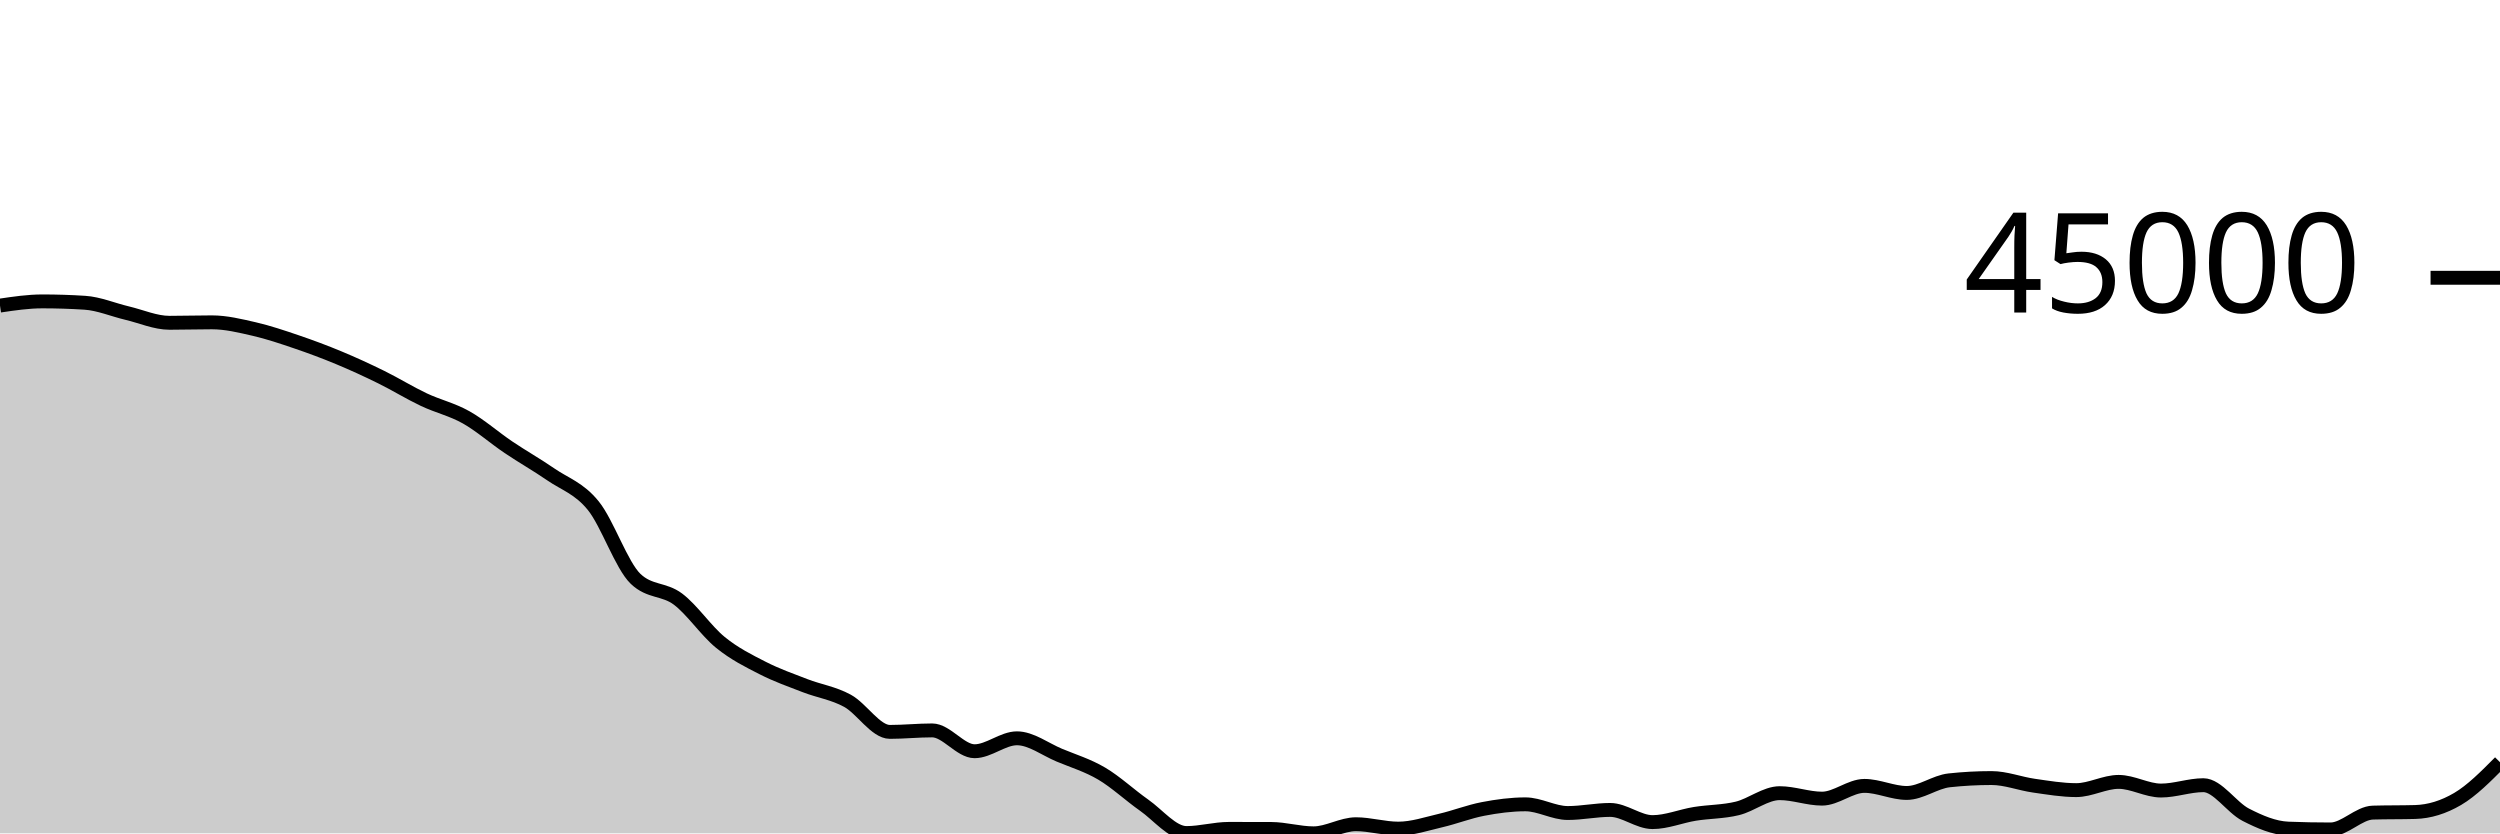
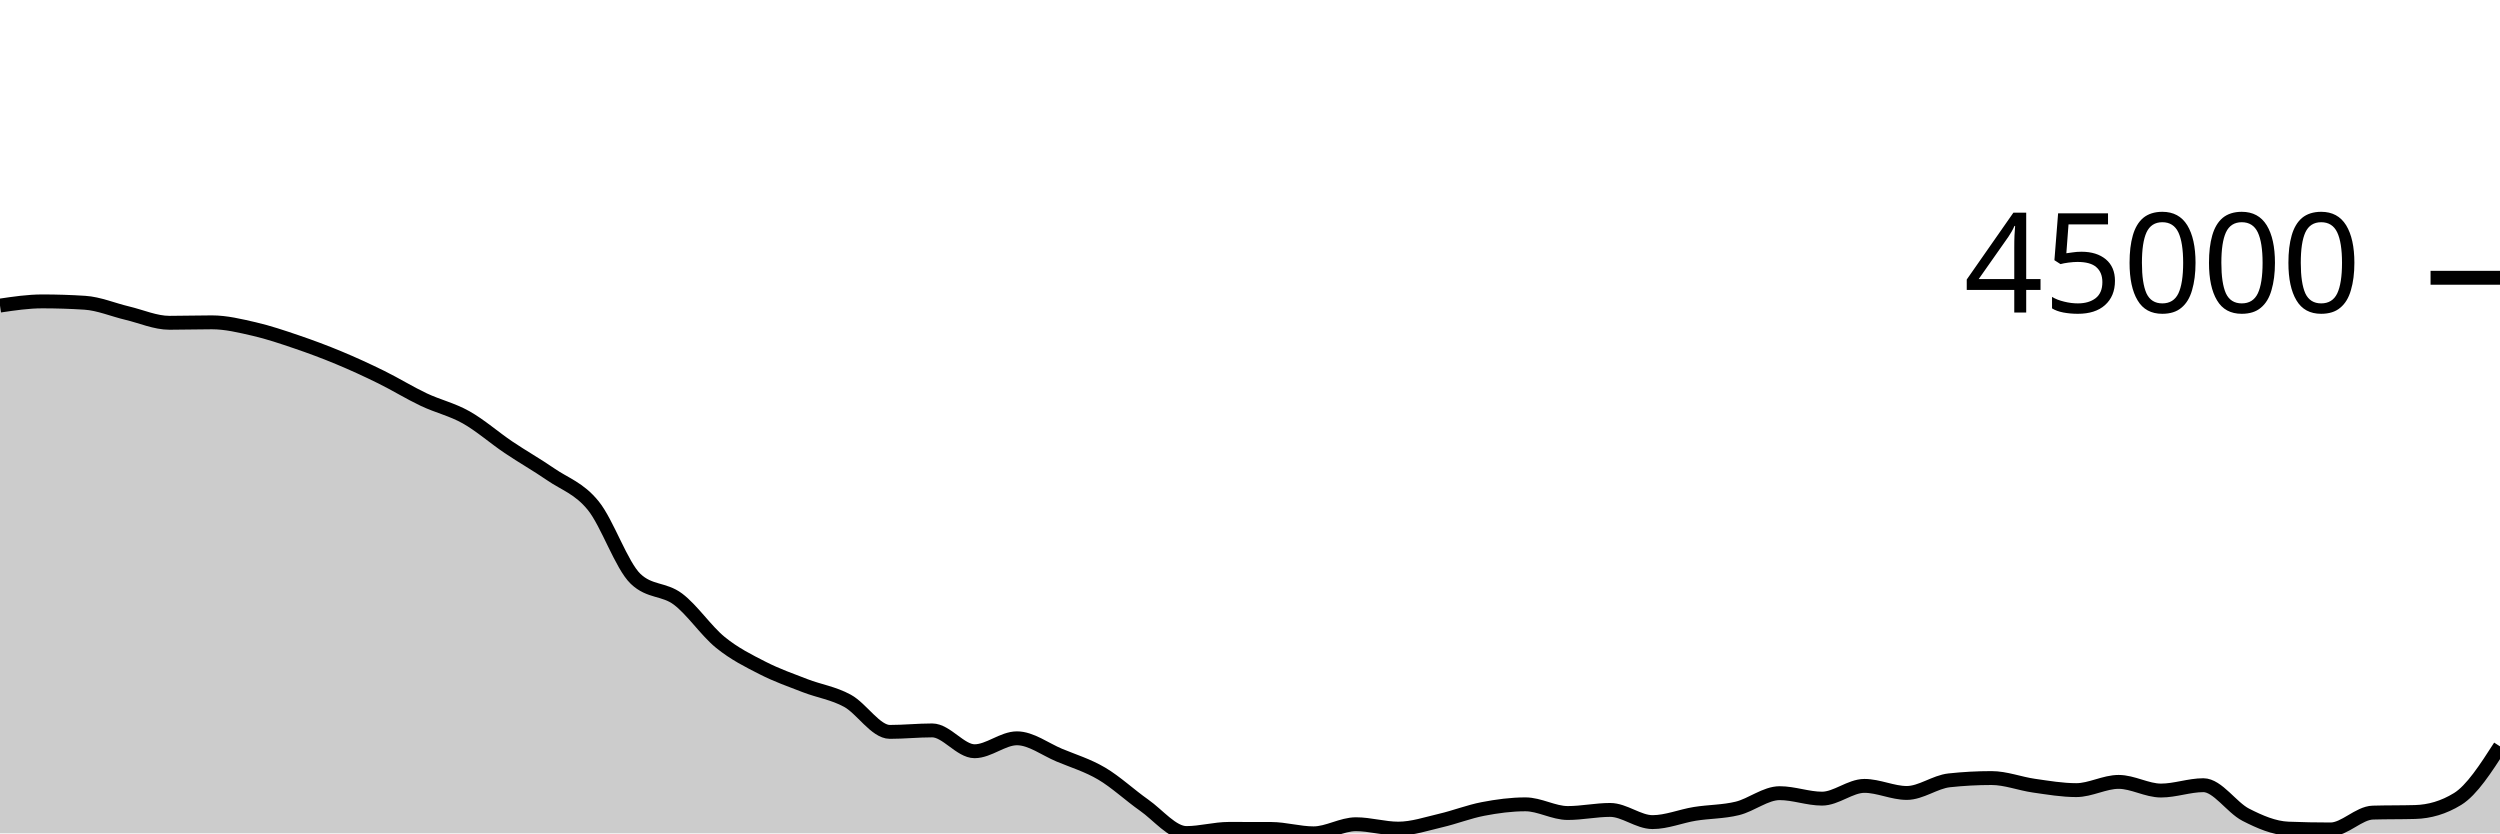
<svg xmlns="http://www.w3.org/2000/svg" viewBox="0 0 180 60">
  <g transform="translate(0,20)">
-     <path class="area" fill="rgba(0, 0, 0, 0.2)" d="M0,2.002C1.017,1.851,2.034,1.7,3.051,1.7C4.068,1.7,5.085,1.733,6.102,1.798C7.119,1.863,8.136,2.303,9.153,2.543C10.169,2.784,11.186,3.241,12.203,3.241C13.22,3.241,14.237,3.208,15.254,3.208C16.271,3.208,17.288,3.457,18.305,3.691C19.322,3.926,20.339,4.27,21.356,4.616C22.373,4.962,23.39,5.341,24.407,5.765C25.424,6.188,26.441,6.656,27.458,7.157C28.475,7.658,29.492,8.289,30.508,8.77C31.525,9.252,32.542,9.475,33.559,10.047C34.576,10.619,35.593,11.516,36.61,12.202C37.627,12.887,38.644,13.459,39.661,14.159C40.678,14.859,41.695,15.151,42.712,16.404C43.729,17.657,44.746,20.705,45.763,21.677C46.78,22.649,47.797,22.373,48.814,23.135C49.831,23.898,50.847,25.423,51.864,26.25C52.881,27.078,53.898,27.58,54.915,28.099C55.932,28.619,56.949,28.975,57.966,29.368C58.983,29.761,60,29.902,61.017,30.456C62.034,31.011,63.051,32.696,64.068,32.696C65.085,32.696,66.102,32.589,67.119,32.589C68.136,32.589,69.153,34.089,70.169,34.089C71.186,34.089,72.203,33.158,73.22,33.158C74.237,33.158,75.254,33.948,76.271,34.372C77.288,34.796,78.305,35.101,79.322,35.7C80.339,36.3,81.356,37.256,82.373,37.969C83.39,38.682,84.407,39.979,85.424,39.979C86.441,39.979,87.458,39.68,88.475,39.68C89.492,39.68,90.508,39.682,91.525,39.685C92.542,39.689,93.559,40,94.576,40C95.593,40,96.61,39.345,97.627,39.345C98.644,39.345,99.661,39.661,100.678,39.661C101.695,39.661,102.712,39.314,103.729,39.077C104.746,38.841,105.763,38.438,106.78,38.244C107.797,38.049,108.814,37.912,109.831,37.912C110.847,37.912,111.864,38.537,112.881,38.537C113.898,38.537,114.915,38.315,115.932,38.315C116.949,38.315,117.966,39.192,118.983,39.192C120,39.192,121.017,38.761,122.034,38.597C123.051,38.433,124.068,38.454,125.085,38.206C126.102,37.958,127.119,37.108,128.136,37.108C129.153,37.108,130.169,37.502,131.186,37.502C132.203,37.502,133.22,36.584,134.237,36.584C135.254,36.584,136.271,37.093,137.288,37.093C138.305,37.093,139.322,36.296,140.339,36.185C141.356,36.075,142.373,36.02,143.39,36.02C144.407,36.02,145.424,36.423,146.441,36.568C147.458,36.713,148.475,36.889,149.492,36.889C150.508,36.889,151.525,36.296,152.542,36.296C153.559,36.296,154.576,36.919,155.593,36.919C156.61,36.919,157.627,36.534,158.644,36.534C159.661,36.534,160.678,38.14,161.695,38.661C162.712,39.182,163.729,39.619,164.746,39.66C165.763,39.7,166.78,39.72,167.797,39.72C168.814,39.72,169.831,38.536,170.847,38.507C171.864,38.478,172.881,38.493,173.898,38.464C174.915,38.435,175.932,38.123,176.949,37.526C177.966,36.928,178.983,35.904,180,34.879L180,40C178.983,40,177.966,40,176.949,40C175.932,40,174.915,40,173.898,40C172.881,40,171.864,40,170.847,40C169.831,40,168.814,40,167.797,40C166.78,40,165.763,40,164.746,40C163.729,40,162.712,40,161.695,40C160.678,40,159.661,40,158.644,40C157.627,40,156.61,40,155.593,40C154.576,40,153.559,40,152.542,40C151.525,40,150.508,40,149.492,40C148.475,40,147.458,40,146.441,40C145.424,40,144.407,40,143.39,40C142.373,40,141.356,40,140.339,40C139.322,40,138.305,40,137.288,40C136.271,40,135.254,40,134.237,40C133.22,40,132.203,40,131.186,40C130.169,40,129.153,40,128.136,40C127.119,40,126.102,40,125.085,40C124.068,40,123.051,40,122.034,40C121.017,40,120,40,118.983,40C117.966,40,116.949,40,115.932,40C114.915,40,113.898,40,112.881,40C111.864,40,110.847,40,109.831,40C108.814,40,107.797,40,106.78,40C105.763,40,104.746,40,103.729,40C102.712,40,101.695,40,100.678,40C99.661,40,98.644,40,97.627,40C96.61,40,95.593,40,94.576,40C93.559,40,92.542,40,91.525,40C90.508,40,89.492,40,88.475,40C87.458,40,86.441,40,85.424,40C84.407,40,83.39,40,82.373,40C81.356,40,80.339,40,79.322,40C78.305,40,77.288,40,76.271,40C75.254,40,74.237,40,73.22,40C72.203,40,71.186,40,70.169,40C69.153,40,68.136,40,67.119,40C66.102,40,65.085,40,64.068,40C63.051,40,62.034,40,61.017,40C60,40,58.983,40,57.966,40C56.949,40,55.932,40,54.915,40C53.898,40,52.881,40,51.864,40C50.847,40,49.831,40,48.814,40C47.797,40,46.78,40,45.763,40C44.746,40,43.729,40,42.712,40C41.695,40,40.678,40,39.661,40C38.644,40,37.627,40,36.61,40C35.593,40,34.576,40,33.559,40C32.542,40,31.525,40,30.508,40C29.492,40,28.475,40,27.458,40C26.441,40,25.424,40,24.407,40C23.39,40,22.373,40,21.356,40C20.339,40,19.322,40,18.305,40C17.288,40,16.271,40,15.254,40C14.237,40,13.22,40,12.203,40C11.186,40,10.169,40,9.153,40C8.136,40,7.119,40,6.102,40C5.085,40,4.068,40,3.051,40C2.034,40,1.017,40,0,40Z" />
-     <path class="line" stroke="black" fill="none" d="M0,2.002C1.017,1.851,2.034,1.7,3.051,1.7C4.068,1.7,5.085,1.733,6.102,1.798C7.119,1.863,8.136,2.303,9.153,2.543C10.169,2.784,11.186,3.241,12.203,3.241C13.22,3.241,14.237,3.208,15.254,3.208C16.271,3.208,17.288,3.457,18.305,3.691C19.322,3.926,20.339,4.27,21.356,4.616C22.373,4.962,23.39,5.341,24.407,5.765C25.424,6.188,26.441,6.656,27.458,7.157C28.475,7.658,29.492,8.289,30.508,8.77C31.525,9.252,32.542,9.475,33.559,10.047C34.576,10.619,35.593,11.516,36.61,12.202C37.627,12.887,38.644,13.459,39.661,14.159C40.678,14.859,41.695,15.151,42.712,16.404C43.729,17.657,44.746,20.705,45.763,21.677C46.78,22.649,47.797,22.373,48.814,23.135C49.831,23.898,50.847,25.423,51.864,26.25C52.881,27.078,53.898,27.58,54.915,28.099C55.932,28.619,56.949,28.975,57.966,29.368C58.983,29.761,60,29.902,61.017,30.456C62.034,31.011,63.051,32.696,64.068,32.696C65.085,32.696,66.102,32.589,67.119,32.589C68.136,32.589,69.153,34.089,70.169,34.089C71.186,34.089,72.203,33.158,73.22,33.158C74.237,33.158,75.254,33.948,76.271,34.372C77.288,34.796,78.305,35.101,79.322,35.7C80.339,36.3,81.356,37.256,82.373,37.969C83.39,38.682,84.407,39.979,85.424,39.979C86.441,39.979,87.458,39.68,88.475,39.68C89.492,39.68,90.508,39.682,91.525,39.685C92.542,39.689,93.559,40,94.576,40C95.593,40,96.61,39.345,97.627,39.345C98.644,39.345,99.661,39.661,100.678,39.661C101.695,39.661,102.712,39.314,103.729,39.077C104.746,38.841,105.763,38.438,106.78,38.244C107.797,38.049,108.814,37.912,109.831,37.912C110.847,37.912,111.864,38.537,112.881,38.537C113.898,38.537,114.915,38.315,115.932,38.315C116.949,38.315,117.966,39.192,118.983,39.192C120,39.192,121.017,38.761,122.034,38.597C123.051,38.433,124.068,38.454,125.085,38.206C126.102,37.958,127.119,37.108,128.136,37.108C129.153,37.108,130.169,37.502,131.186,37.502C132.203,37.502,133.22,36.584,134.237,36.584C135.254,36.584,136.271,37.093,137.288,37.093C138.305,37.093,139.322,36.296,140.339,36.185C141.356,36.075,142.373,36.02,143.39,36.02C144.407,36.02,145.424,36.423,146.441,36.568C147.458,36.713,148.475,36.889,149.492,36.889C150.508,36.889,151.525,36.296,152.542,36.296C153.559,36.296,154.576,36.919,155.593,36.919C156.61,36.919,157.627,36.534,158.644,36.534C159.661,36.534,160.678,38.14,161.695,38.661C162.712,39.182,163.729,39.619,164.746,39.66C165.763,39.7,166.78,39.72,167.797,39.72C168.814,39.72,169.831,38.536,170.847,38.507C171.864,38.478,172.881,38.493,173.898,38.464C174.915,38.435,175.932,38.123,176.949,37.526C177.966,36.928,178.983,35.904,180,34.879" />
+     <path class="area" fill="rgba(0, 0, 0, 0.2)" d="M0,2.002C1.017,1.851,2.034,1.7,3.051,1.7C4.068,1.7,5.085,1.733,6.102,1.798C7.119,1.863,8.136,2.303,9.153,2.543C10.169,2.784,11.186,3.241,12.203,3.241C13.22,3.241,14.237,3.208,15.254,3.208C16.271,3.208,17.288,3.457,18.305,3.691C19.322,3.926,20.339,4.27,21.356,4.616C22.373,4.962,23.39,5.341,24.407,5.765C25.424,6.188,26.441,6.656,27.458,7.157C28.475,7.658,29.492,8.289,30.508,8.77C31.525,9.252,32.542,9.475,33.559,10.047C34.576,10.619,35.593,11.516,36.61,12.202C37.627,12.887,38.644,13.459,39.661,14.159C40.678,14.859,41.695,15.151,42.712,16.404C43.729,17.657,44.746,20.705,45.763,21.677C46.78,22.649,47.797,22.373,48.814,23.135C49.831,23.898,50.847,25.423,51.864,26.25C52.881,27.078,53.898,27.58,54.915,28.099C55.932,28.619,56.949,28.975,57.966,29.368C58.983,29.761,60,29.902,61.017,30.456C62.034,31.011,63.051,32.696,64.068,32.696C65.085,32.696,66.102,32.589,67.119,32.589C68.136,32.589,69.153,34.089,70.169,34.089C71.186,34.089,72.203,33.158,73.22,33.158C74.237,33.158,75.254,33.948,76.271,34.372C77.288,34.796,78.305,35.101,79.322,35.7C80.339,36.3,81.356,37.256,82.373,37.969C83.39,38.682,84.407,39.979,85.424,39.979C86.441,39.979,87.458,39.68,88.475,39.68C89.492,39.68,90.508,39.682,91.525,39.685C92.542,39.689,93.559,40,94.576,40C95.593,40,96.61,39.345,97.627,39.345C98.644,39.345,99.661,39.661,100.678,39.661C101.695,39.661,102.712,39.314,103.729,39.077C104.746,38.841,105.763,38.438,106.78,38.244C107.797,38.049,108.814,37.912,109.831,37.912C110.847,37.912,111.864,38.537,112.881,38.537C113.898,38.537,114.915,38.315,115.932,38.315C116.949,38.315,117.966,39.192,118.983,39.192C120,39.192,121.017,38.761,122.034,38.597C123.051,38.433,124.068,38.454,125.085,38.206C126.102,37.958,127.119,37.108,128.136,37.108C129.153,37.108,130.169,37.502,131.186,37.502C132.203,37.502,133.22,36.584,134.237,36.584C135.254,36.584,136.271,37.093,137.288,37.093C138.305,37.093,139.322,36.296,140.339,36.185C141.356,36.075,142.373,36.02,143.39,36.02C144.407,36.02,145.424,36.423,146.441,36.568C147.458,36.713,148.475,36.889,149.492,36.889C150.508,36.889,151.525,36.296,152.542,36.296C153.559,36.296,154.576,36.919,155.593,36.919C156.61,36.919,157.627,36.534,158.644,36.534C159.661,36.534,160.678,38.14,161.695,38.661C162.712,39.182,163.729,39.619,164.746,39.66C165.763,39.7,166.78,39.72,167.797,39.72C168.814,39.72,169.831,38.536,170.847,38.507C171.864,38.478,172.881,38.493,173.898,38.464C174.915,38.435,175.932,38.151,176.949,37.526C177.966,36.9,178.983,35.319,180,33.738L180,40C178.983,40,177.966,40,176.949,40C175.932,40,174.915,40,173.898,40C172.881,40,171.864,40,170.847,40C169.831,40,168.814,40,167.797,40C166.78,40,165.763,40,164.746,40C163.729,40,162.712,40,161.695,40C160.678,40,159.661,40,158.644,40C157.627,40,156.61,40,155.593,40C154.576,40,153.559,40,152.542,40C151.525,40,150.508,40,149.492,40C148.475,40,147.458,40,146.441,40C145.424,40,144.407,40,143.39,40C142.373,40,141.356,40,140.339,40C139.322,40,138.305,40,137.288,40C136.271,40,135.254,40,134.237,40C133.22,40,132.203,40,131.186,40C130.169,40,129.153,40,128.136,40C127.119,40,126.102,40,125.085,40C124.068,40,123.051,40,122.034,40C121.017,40,120,40,118.983,40C117.966,40,116.949,40,115.932,40C114.915,40,113.898,40,112.881,40C111.864,40,110.847,40,109.831,40C108.814,40,107.797,40,106.78,40C105.763,40,104.746,40,103.729,40C102.712,40,101.695,40,100.678,40C99.661,40,98.644,40,97.627,40C96.61,40,95.593,40,94.576,40C93.559,40,92.542,40,91.525,40C90.508,40,89.492,40,88.475,40C87.458,40,86.441,40,85.424,40C84.407,40,83.39,40,82.373,40C81.356,40,80.339,40,79.322,40C78.305,40,77.288,40,76.271,40C75.254,40,74.237,40,73.22,40C72.203,40,71.186,40,70.169,40C69.153,40,68.136,40,67.119,40C66.102,40,65.085,40,64.068,40C63.051,40,62.034,40,61.017,40C60,40,58.983,40,57.966,40C56.949,40,55.932,40,54.915,40C53.898,40,52.881,40,51.864,40C50.847,40,49.831,40,48.814,40C47.797,40,46.78,40,45.763,40C44.746,40,43.729,40,42.712,40C41.695,40,40.678,40,39.661,40C38.644,40,37.627,40,36.61,40C35.593,40,34.576,40,33.559,40C32.542,40,31.525,40,30.508,40C29.492,40,28.475,40,27.458,40C26.441,40,25.424,40,24.407,40C23.39,40,22.373,40,21.356,40C20.339,40,19.322,40,18.305,40C17.288,40,16.271,40,15.254,40C14.237,40,13.22,40,12.203,40C11.186,40,10.169,40,9.153,40C8.136,40,7.119,40,6.102,40C5.085,40,4.068,40,3.051,40C2.034,40,1.017,40,0,40Z" />
+     <path class="line" stroke="black" fill="none" d="M0,2.002C1.017,1.851,2.034,1.7,3.051,1.7C4.068,1.7,5.085,1.733,6.102,1.798C7.119,1.863,8.136,2.303,9.153,2.543C10.169,2.784,11.186,3.241,12.203,3.241C13.22,3.241,14.237,3.208,15.254,3.208C16.271,3.208,17.288,3.457,18.305,3.691C19.322,3.926,20.339,4.27,21.356,4.616C22.373,4.962,23.39,5.341,24.407,5.765C25.424,6.188,26.441,6.656,27.458,7.157C28.475,7.658,29.492,8.289,30.508,8.77C31.525,9.252,32.542,9.475,33.559,10.047C34.576,10.619,35.593,11.516,36.61,12.202C37.627,12.887,38.644,13.459,39.661,14.159C40.678,14.859,41.695,15.151,42.712,16.404C43.729,17.657,44.746,20.705,45.763,21.677C46.78,22.649,47.797,22.373,48.814,23.135C49.831,23.898,50.847,25.423,51.864,26.25C52.881,27.078,53.898,27.58,54.915,28.099C55.932,28.619,56.949,28.975,57.966,29.368C58.983,29.761,60,29.902,61.017,30.456C62.034,31.011,63.051,32.696,64.068,32.696C65.085,32.696,66.102,32.589,67.119,32.589C68.136,32.589,69.153,34.089,70.169,34.089C71.186,34.089,72.203,33.158,73.22,33.158C74.237,33.158,75.254,33.948,76.271,34.372C77.288,34.796,78.305,35.101,79.322,35.7C80.339,36.3,81.356,37.256,82.373,37.969C83.39,38.682,84.407,39.979,85.424,39.979C86.441,39.979,87.458,39.68,88.475,39.68C89.492,39.68,90.508,39.682,91.525,39.685C92.542,39.689,93.559,40,94.576,40C95.593,40,96.61,39.345,97.627,39.345C98.644,39.345,99.661,39.661,100.678,39.661C101.695,39.661,102.712,39.314,103.729,39.077C104.746,38.841,105.763,38.438,106.78,38.244C107.797,38.049,108.814,37.912,109.831,37.912C110.847,37.912,111.864,38.537,112.881,38.537C113.898,38.537,114.915,38.315,115.932,38.315C116.949,38.315,117.966,39.192,118.983,39.192C120,39.192,121.017,38.761,122.034,38.597C123.051,38.433,124.068,38.454,125.085,38.206C126.102,37.958,127.119,37.108,128.136,37.108C129.153,37.108,130.169,37.502,131.186,37.502C132.203,37.502,133.22,36.584,134.237,36.584C135.254,36.584,136.271,37.093,137.288,37.093C138.305,37.093,139.322,36.296,140.339,36.185C141.356,36.075,142.373,36.02,143.39,36.02C144.407,36.02,145.424,36.423,146.441,36.568C147.458,36.713,148.475,36.889,149.492,36.889C150.508,36.889,151.525,36.296,152.542,36.296C153.559,36.296,154.576,36.919,155.593,36.919C156.61,36.919,157.627,36.534,158.644,36.534C159.661,36.534,160.678,38.14,161.695,38.661C162.712,39.182,163.729,39.619,164.746,39.66C165.763,39.7,166.78,39.72,167.797,39.72C168.814,39.72,169.831,38.536,170.847,38.507C171.864,38.478,172.881,38.493,173.898,38.464C174.915,38.435,175.932,38.151,176.949,37.526C177.966,36.9,178.983,35.319,180,33.738" />
    <path class="axis-ceiling" stroke-width="1" stroke="black" fill="none" d="M175,0L180,0" />
    <text class="axis-ceiling-label" font-family="sans-serif" text-anchor="end" font-size="10px" x="170" y="2.5">45000</text>
  </g>
</svg>
